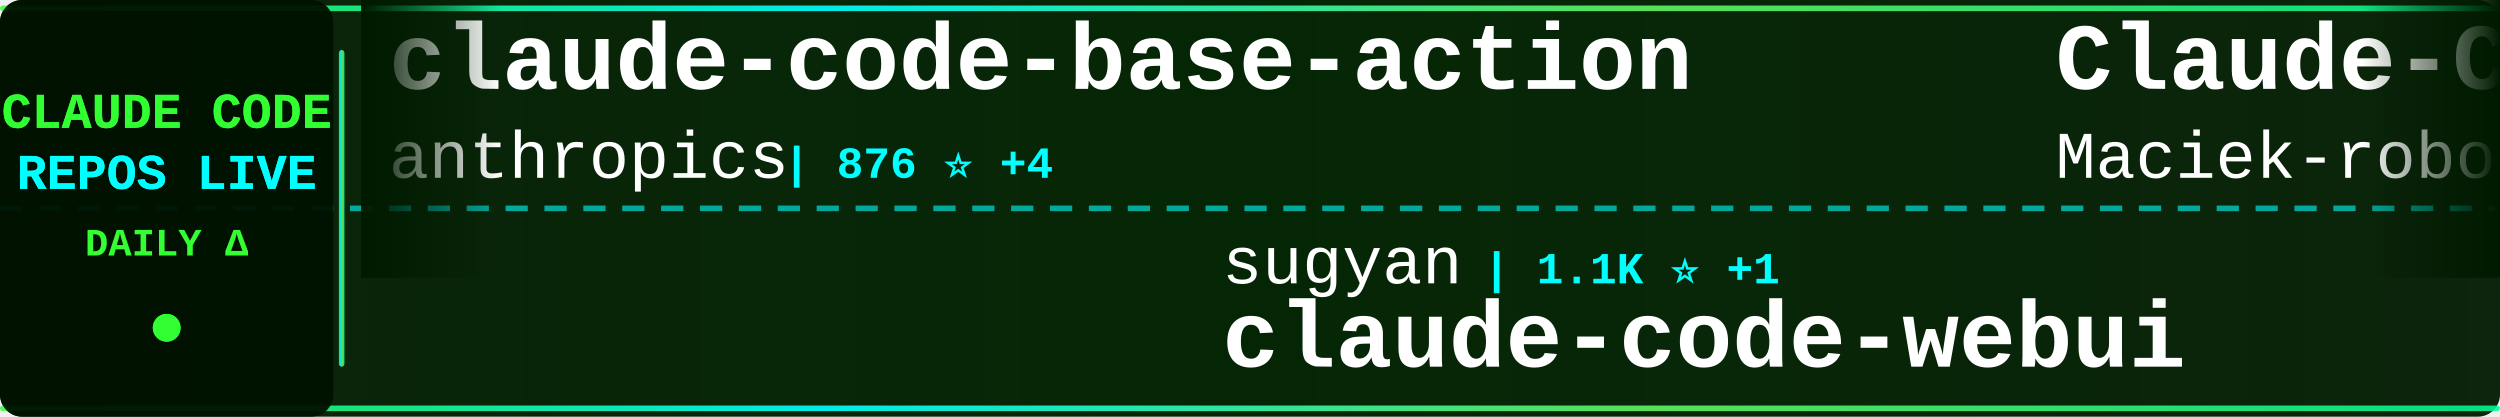
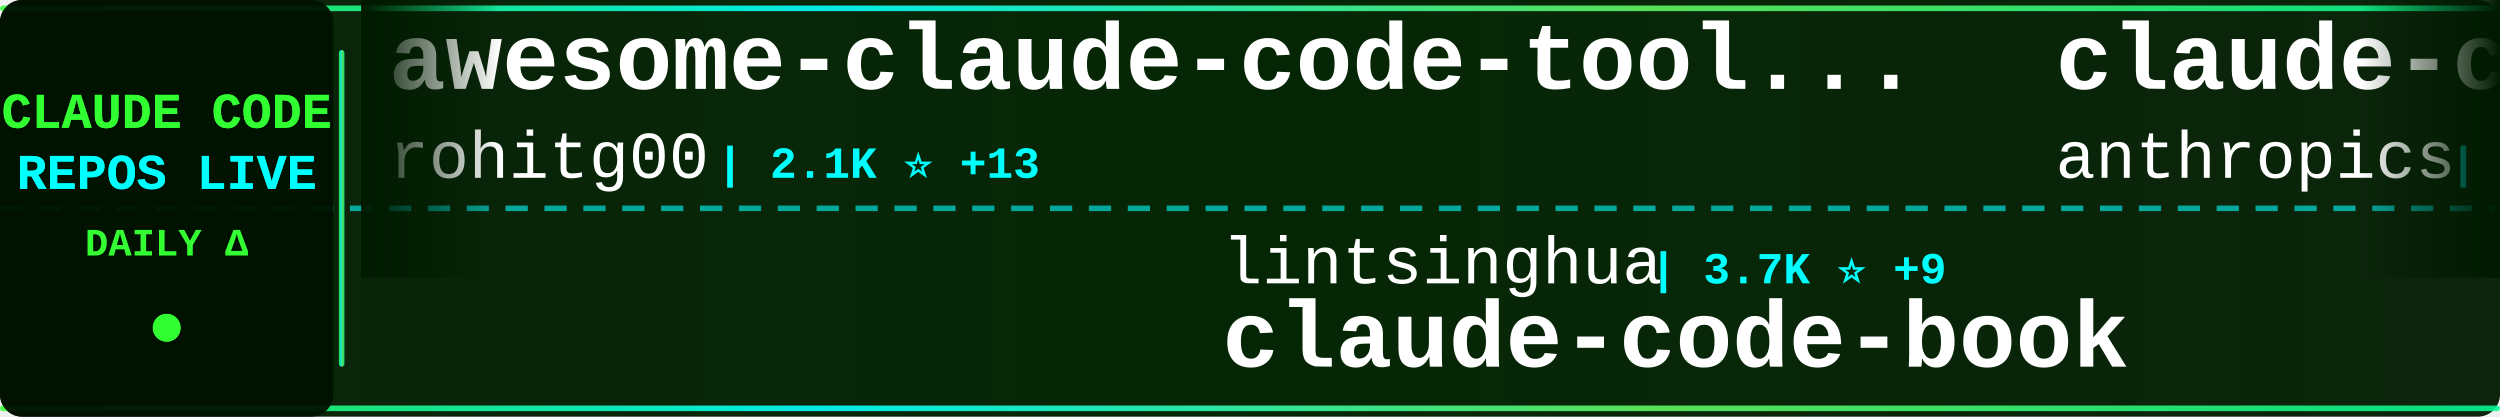
<svg xmlns="http://www.w3.org/2000/svg" width="900" height="150">
  <defs>
    <linearGradient id="tickerBg" x1="0%" y1="0%" x2="100%" y2="0%">
      <stop offset="0%" style="stop-color:#001a00;stop-opacity:0.95" />
      <stop offset="50%" style="stop-color:#002200;stop-opacity:0.98" />
      <stop offset="100%" style="stop-color:#001a00;stop-opacity:0.95" />
    </linearGradient>
    <linearGradient id="borderGrad" x1="0%" y1="0%" x2="100%" y2="0%">
      <stop offset="0%" style="stop-color:#33ff33;stop-opacity:0.85">
        <animate attributeName="stop-opacity" values="0.85;1;0.85" dur="2s" repeatCount="indefinite" />
      </stop>
      <stop offset="33%" style="stop-color:#00ffff;stop-opacity:0.9">
        <animate attributeName="stop-opacity" values="0.9;1;0.9" dur="2.2s" repeatCount="indefinite" />
      </stop>
      <stop offset="66%" style="stop-color:#66ff66;stop-opacity:0.85">
        <animate attributeName="stop-opacity" values="0.85;1;0.85" dur="1.8s" repeatCount="indefinite" />
      </stop>
      <stop offset="100%" style="stop-color:#00ff99;stop-opacity:0.85">
        <animate attributeName="stop-opacity" values="0.85;1;0.85" dur="2s" repeatCount="indefinite" />
      </stop>
    </linearGradient>
    <filter id="textGlow">
      <feGaussianBlur stdDeviation="0.1" result="coloredBlur" />
      <feMerge>
        <feMergeNode in="coloredBlur" />
        <feMergeNode in="SourceGraphic" />
      </feMerge>
    </filter>
    <filter id="metricGlow">
      <feGaussianBlur stdDeviation="0.2" result="coloredBlur" />
      <feMerge>
        <feMergeNode in="coloredBlur" />
        <feMergeNode in="SourceGraphic" />
      </feMerge>
    </filter>
    <linearGradient id="leftFade" x1="0%" y1="0%" x2="100%" y2="0%">
      <stop offset="0%" style="stop-color:#001a00;stop-opacity:1" />
      <stop offset="100%" style="stop-color:#001a00;stop-opacity:0" />
    </linearGradient>
    <linearGradient id="rightFade" x1="0%" y1="0%" x2="100%" y2="0%">
      <stop offset="0%" style="stop-color:#001a00;stop-opacity:0" />
      <stop offset="100%" style="stop-color:#001a00;stop-opacity:1" />
    </linearGradient>
  </defs>
  <rect width="900" height="150" fill="url(#tickerBg)" rx="8" />
  <rect x="0" y="2" width="900" height="2" fill="url(#borderGrad)" rx="1" />
  <rect x="0" y="146" width="900" height="2" fill="url(#borderGrad)" rx="1" />
  <line x1="0" y1="75" x2="900" y2="75" stroke="#00ffff" stroke-width="2" stroke-dasharray="8 6" opacity="0.6" />
  <rect x="0" y="0" width="120" height="150" fill="#001100" opacity="0.95" rx="8" />
  <text x="60" y="46" font-family="'Courier New', monospace" font-size="18" font-weight="bold" fill="#33ff33" text-anchor="middle" filter="url(#textGlow)">
    CLAUDE CODE
  </text>
  <text x="60" y="68" font-family="'Courier New', monospace" font-size="18" font-weight="bold" fill="#00ffff" text-anchor="middle" filter="url(#textGlow)">
    REPOS LIVE
  </text>
  <text x="60" y="92" font-family="'Courier New', monospace" font-size="14" font-weight="bold" fill="#33ff33" text-anchor="middle">
    DAILY Δ
  </text>
  <circle cx="60" cy="118" r="5" fill="#33ff33" filter="url(#metricGlow)">
    <animate attributeName="r" values="4;6;4" dur="1.5s" repeatCount="indefinite" />
    <animate attributeName="opacity" values="0.6;1;0.6" dur="1.5s" repeatCount="indefinite" />
  </circle>
  <rect x="122" y="18" width="2" height="114" fill="url(#borderGrad)" rx="1" />
  <clipPath id="tickerClip">
    <rect x="130" y="0" width="770" height="150" />
  </clipPath>
  <g clip-path="url(#tickerClip)">
    <g id="tickerItems">
      <animateTransform attributeName="transform" attributeType="XML" type="translate" from="0 0" to="-3000 0" dur="54s" repeatCount="indefinite" />
      <g transform="translate(0, 0)">
-         <text x="140" y="32" font-family="'Courier New', monospace" font-size="34" font-weight="bold" fill="#ffffff">claude-code-base-action</text>
-         <text x="140" y="64" font-family="'Courier New', monospace" font-size="24" font-weight="normal" fill="#ffffff" opacity="1.0">anthropics</text>
-         <text x="282" y="64" font-family="'Courier New', monospace" font-size="16" font-weight="bold" fill="#00ffff"> | 876 ⭐ +4</text>
+         <text x="140" y="32" font-family="'Courier New', monospace" font-size="34" font-weight="bold" fill="#ffffff">awesome-claude-code-tool...</text>
+         <text x="140" y="64" font-family="'Courier New', monospace" font-size="24" font-weight="normal" fill="#ffffff" opacity="1.0">rohitg00</text>
+         <text x="258" y="64" font-family="'Courier New', monospace" font-size="16" font-weight="bold" fill="#00ffff"> | 2.1K ⭐ +13</text>
      </g>
      <g transform="translate(300, 0)">
-         <text x="140" y="102" font-family="'Courier New', monospace" font-size="24" font-weight="normal" fill="#ffffff" opacity="1.0">sugyan</text>
-         <text x="234" y="102" font-family="'Courier New', monospace" font-size="16" font-weight="bold" fill="#00ffff"> | 1.1K ⭐ +1</text>
-         <text x="140" y="132" font-family="'Courier New', monospace" font-size="34" font-weight="bold" fill="#ffffff">claude-code-webui</text>
+         <text x="140" y="102" font-family="'Courier New', monospace" font-size="24" font-weight="normal" fill="#ffffff" opacity="1.0">lintsinghua</text>
+         <text x="294" y="102" font-family="'Courier New', monospace" font-size="16" font-weight="bold" fill="#00ffff"> | 3.7K ⭐ +9</text>
+         <text x="140" y="132" font-family="'Courier New', monospace" font-size="34" font-weight="bold" fill="#ffffff">claude-code-book</text>
      </g>
      <g transform="translate(600, 0)">
-         <text x="140" y="32" font-family="'Courier New', monospace" font-size="34" font-weight="bold" fill="#ffffff">Claude-Code-Usage-Monito...</text>
-         <text x="140" y="64" font-family="'Courier New', monospace" font-size="24" font-weight="normal" fill="#ffffff" opacity="1.0">Maciek-roboblog</text>
-         <text x="342" y="64" font-family="'Courier New', monospace" font-size="16" font-weight="bold" fill="#00ffff"> | 8.2K ⭐ +6</text>
+         <text x="140" y="32" font-family="'Courier New', monospace" font-size="34" font-weight="bold" fill="#ffffff">claude-code-security-rev...</text>
+         <text x="140" y="64" font-family="'Courier New', monospace" font-size="24" font-weight="normal" fill="#ffffff" opacity="1.0">anthropics</text>
+         <text x="282" y="64" font-family="'Courier New', monospace" font-size="16" font-weight="bold" fill="#00ffff"> | 5.3K ⭐ +19</text>
      </g>
      <g transform="translate(900, 0)">
-         <text x="140" y="102" font-family="'Courier New', monospace" font-size="24" font-weight="normal" fill="#ffffff" opacity="1.0">frankbria</text>
-         <text x="270" y="102" font-family="'Courier New', monospace" font-size="16" font-weight="bold" fill="#00ffff"> | 9.3K ⭐ +11</text>
-         <text x="140" y="132" font-family="'Courier New', monospace" font-size="34" font-weight="bold" fill="#ffffff">ralph-claude-code</text>
+         <text x="140" y="102" font-family="'Courier New', monospace" font-size="24" font-weight="normal" fill="#ffffff" opacity="1.0">nicedreamzapp</text>
+         <text x="318" y="102" font-family="'Courier New', monospace" font-size="16" font-weight="bold" fill="#00ffff"> | 2.8K ⭐ +4</text>
+         <text x="140" y="132" font-family="'Courier New', monospace" font-size="34" font-weight="bold" fill="#ffffff">claude-code-local</text>
      </g>
      <g transform="translate(1200, 0)">
-         <text x="140" y="32" font-family="'Courier New', monospace" font-size="34" font-weight="bold" fill="#ffffff">learn-claude-code</text>
-         <text x="140" y="64" font-family="'Courier New', monospace" font-size="24" font-weight="normal" fill="#ffffff" opacity="1.0">shareAI-lab</text>
-         <text x="294" y="64" font-family="'Courier New', monospace" font-size="16" font-weight="bold" fill="#00ffff"> | 66.6K ⭐ +168</text>
+         <text x="140" y="32" font-family="'Courier New', monospace" font-size="34" font-weight="bold" fill="#ffffff">claude_codex_bridge</text>
+         <text x="140" y="64" font-family="'Courier New', monospace" font-size="24" font-weight="normal" fill="#ffffff" opacity="1.0">SeemSeam</text>
+         <text x="258" y="64" font-family="'Courier New', monospace" font-size="16" font-weight="bold" fill="#00ffff"> | 3.0K ⭐ +10</text>
      </g>
      <g transform="translate(1500, 0)">
-         <text x="140" y="102" font-family="'Courier New', monospace" font-size="24" font-weight="normal" fill="#ffffff" opacity="1.0">huangjia2019</text>
-         <text x="306" y="102" font-family="'Courier New', monospace" font-size="16" font-weight="bold" fill="#00ffff"> | 835 ⭐ +5</text>
-         <text x="140" y="132" font-family="'Courier New', monospace" font-size="34" font-weight="bold" fill="#ffffff">claude-code-engineering</text>
+         <text x="140" y="102" font-family="'Courier New', monospace" font-size="24" font-weight="normal" fill="#ffffff" opacity="1.0">hangsman</text>
+         <text x="258" y="102" font-family="'Courier New', monospace" font-size="16" font-weight="bold" fill="#00ffff"> | 786 ⭐ +1</text>
+         <text x="140" y="132" font-family="'Courier New', monospace" font-size="34" font-weight="bold" fill="#ffffff">claude-code-source</text>
      </g>
      <g transform="translate(1800, 0)">
-         <text x="140" y="32" font-family="'Courier New', monospace" font-size="34" font-weight="bold" fill="#ffffff">claude-code-hooks-master...</text>
-         <text x="140" y="64" font-family="'Courier New', monospace" font-size="24" font-weight="normal" fill="#ffffff" opacity="1.0">disler</text>
-         <text x="234" y="64" font-family="'Courier New', monospace" font-size="16" font-weight="bold" fill="#00ffff"> | 3.8K ⭐ +2</text>
+         <text x="140" y="32" font-family="'Courier New', monospace" font-size="34" font-weight="bold" fill="#ffffff">claude-code-from-source</text>
+         <text x="140" y="64" font-family="'Courier New', monospace" font-size="24" font-weight="normal" fill="#ffffff" opacity="1.0">alejandrobalderas</text>
+         <text x="366" y="64" font-family="'Courier New', monospace" font-size="16" font-weight="bold" fill="#00ffff"> | 2.2K ⭐ +1</text>
      </g>
      <g transform="translate(2100, 0)">
-         <text x="140" y="102" font-family="'Courier New', monospace" font-size="24" font-weight="normal" fill="#ffffff" opacity="1.0">VoltAgent</text>
-         <text x="270" y="102" font-family="'Courier New', monospace" font-size="16" font-weight="bold" fill="#00ffff"> | 21.8K ⭐ +47</text>
-         <text x="140" y="132" font-family="'Courier New', monospace" font-size="34" font-weight="bold" fill="#ffffff">awesome-claude-code-suba...</text>
+         <text x="140" y="102" font-family="'Courier New', monospace" font-size="24" font-weight="normal" fill="#ffffff" opacity="1.0">pedrohcgs</text>
+         <text x="270" y="102" font-family="'Courier New', monospace" font-size="16" font-weight="bold" fill="#00ffff"> | 1.3K ⭐ +3</text>
+         <text x="140" y="132" font-family="'Courier New', monospace" font-size="34" font-weight="bold" fill="#ffffff">claude-code-my-workflow</text>
      </g>
      <g transform="translate(2400, 0)">
-         <text x="140" y="32" font-family="'Courier New', monospace" font-size="34" font-weight="bold" fill="#ffffff">claude-code-plugins-plus...</text>
-         <text x="140" y="64" font-family="'Courier New', monospace" font-size="24" font-weight="normal" fill="#ffffff" opacity="1.0">jeremylongshore</text>
-         <text x="342" y="64" font-family="'Courier New', monospace" font-size="16" font-weight="bold" fill="#00ffff"> | 2.4K ⭐ +6</text>
+         <text x="140" y="32" font-family="'Courier New', monospace" font-size="34" font-weight="bold" fill="#ffffff">Claude-Code-Game-Studios</text>
+         <text x="140" y="64" font-family="'Courier New', monospace" font-size="24" font-weight="normal" fill="#ffffff" opacity="1.0">Donchitos</text>
+         <text x="270" y="64" font-family="'Courier New', monospace" font-size="16" font-weight="bold" fill="#00ffff"> | 21.7K ⭐ +74</text>
      </g>
      <g transform="translate(2700, 0)">
-         <text x="140" y="102" font-family="'Courier New', monospace" font-size="24" font-weight="normal" fill="#ffffff" opacity="1.0">Pimzino</text>
-         <text x="246" y="102" font-family="'Courier New', monospace" font-size="16" font-weight="bold" fill="#00ffff"> | 3.8K ⭐ +2</text>
-         <text x="140" y="132" font-family="'Courier New', monospace" font-size="34" font-weight="bold" fill="#ffffff">claude-code-spec-workflo...</text>
+         <text x="140" y="102" font-family="'Courier New', monospace" font-size="24" font-weight="normal" fill="#ffffff" opacity="1.0">ykdojo</text>
+         <text x="234" y="102" font-family="'Courier New', monospace" font-size="16" font-weight="bold" fill="#00ffff"> | 8.8K ⭐ +46</text>
+         <text x="140" y="132" font-family="'Courier New', monospace" font-size="34" font-weight="bold" fill="#ffffff">claude-code-tips</text>
      </g>
      <g transform="translate(3000, 0)">
-         <text x="140" y="32" font-family="'Courier New', monospace" font-size="34" font-weight="bold" fill="#ffffff">claude-code-base-action</text>
-         <text x="140" y="64" font-family="'Courier New', monospace" font-size="24" font-weight="normal" fill="#ffffff" opacity="1.0">anthropics</text>
-         <text x="282" y="64" font-family="'Courier New', monospace" font-size="16" font-weight="bold" fill="#00ffff"> | 876 ⭐ +4</text>
+         <text x="140" y="32" font-family="'Courier New', monospace" font-size="34" font-weight="bold" fill="#ffffff">awesome-claude-code-tool...</text>
+         <text x="140" y="64" font-family="'Courier New', monospace" font-size="24" font-weight="normal" fill="#ffffff" opacity="1.0">rohitg00</text>
+         <text x="258" y="64" font-family="'Courier New', monospace" font-size="16" font-weight="bold" fill="#00ffff"> | 2.1K ⭐ +13</text>
      </g>
      <g transform="translate(3300, 0)">
-         <text x="140" y="102" font-family="'Courier New', monospace" font-size="24" font-weight="normal" fill="#ffffff" opacity="1.0">sugyan</text>
-         <text x="234" y="102" font-family="'Courier New', monospace" font-size="16" font-weight="bold" fill="#00ffff"> | 1.1K ⭐ +1</text>
-         <text x="140" y="132" font-family="'Courier New', monospace" font-size="34" font-weight="bold" fill="#ffffff">claude-code-webui</text>
+         <text x="140" y="102" font-family="'Courier New', monospace" font-size="24" font-weight="normal" fill="#ffffff" opacity="1.0">lintsinghua</text>
+         <text x="294" y="102" font-family="'Courier New', monospace" font-size="16" font-weight="bold" fill="#00ffff"> | 3.7K ⭐ +9</text>
+         <text x="140" y="132" font-family="'Courier New', monospace" font-size="34" font-weight="bold" fill="#ffffff">claude-code-book</text>
      </g>
      <g transform="translate(3600, 0)">
-         <text x="140" y="32" font-family="'Courier New', monospace" font-size="34" font-weight="bold" fill="#ffffff">Claude-Code-Usage-Monito...</text>
-         <text x="140" y="64" font-family="'Courier New', monospace" font-size="24" font-weight="normal" fill="#ffffff" opacity="1.0">Maciek-roboblog</text>
-         <text x="342" y="64" font-family="'Courier New', monospace" font-size="16" font-weight="bold" fill="#00ffff"> | 8.2K ⭐ +6</text>
+         <text x="140" y="32" font-family="'Courier New', monospace" font-size="34" font-weight="bold" fill="#ffffff">claude-code-security-rev...</text>
+         <text x="140" y="64" font-family="'Courier New', monospace" font-size="24" font-weight="normal" fill="#ffffff" opacity="1.0">anthropics</text>
+         <text x="282" y="64" font-family="'Courier New', monospace" font-size="16" font-weight="bold" fill="#00ffff"> | 5.3K ⭐ +19</text>
      </g>
      <g transform="translate(3900, 0)">
-         <text x="140" y="102" font-family="'Courier New', monospace" font-size="24" font-weight="normal" fill="#ffffff" opacity="1.0">frankbria</text>
-         <text x="270" y="102" font-family="'Courier New', monospace" font-size="16" font-weight="bold" fill="#00ffff"> | 9.3K ⭐ +11</text>
-         <text x="140" y="132" font-family="'Courier New', monospace" font-size="34" font-weight="bold" fill="#ffffff">ralph-claude-code</text>
+         <text x="140" y="102" font-family="'Courier New', monospace" font-size="24" font-weight="normal" fill="#ffffff" opacity="1.0">nicedreamzapp</text>
+         <text x="318" y="102" font-family="'Courier New', monospace" font-size="16" font-weight="bold" fill="#00ffff"> | 2.8K ⭐ +4</text>
+         <text x="140" y="132" font-family="'Courier New', monospace" font-size="34" font-weight="bold" fill="#ffffff">claude-code-local</text>
      </g>
    </g>
  </g>
  <rect x="130" y="0" width="50" height="100" fill="url(#leftFade)" />
  <rect x="850" y="0" width="50" height="100" fill="url(#rightFade)" />
</svg>
